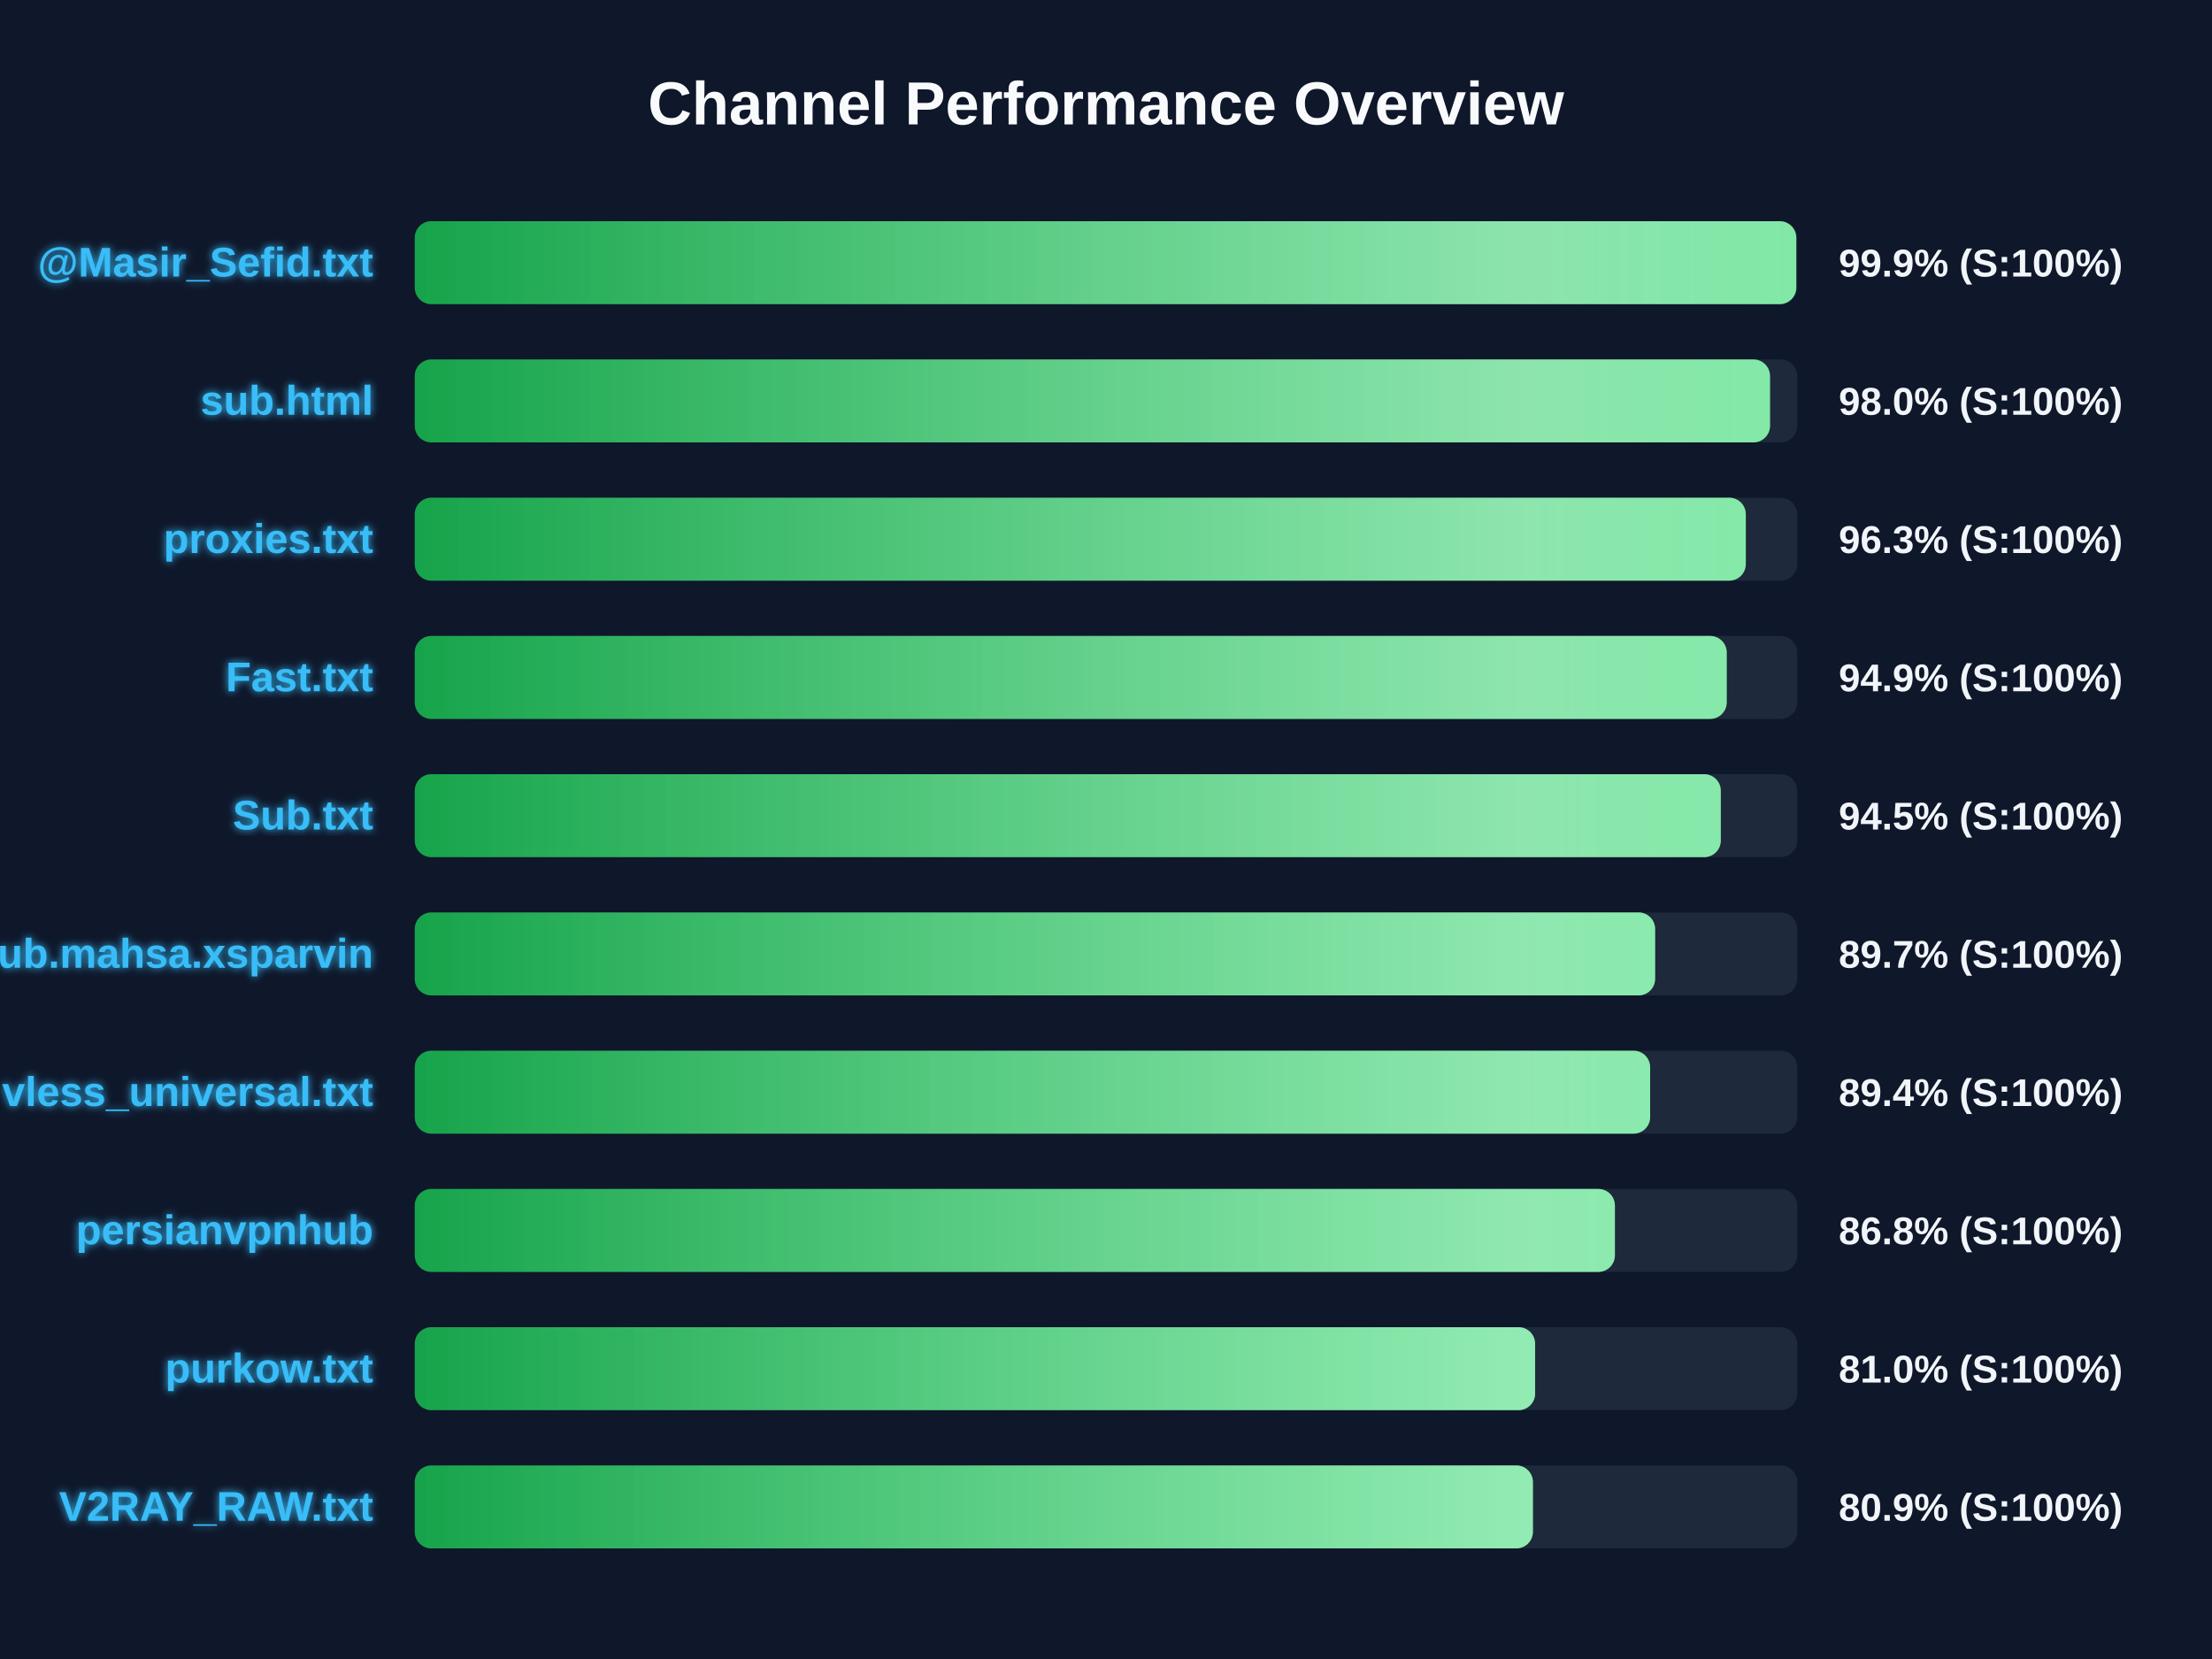
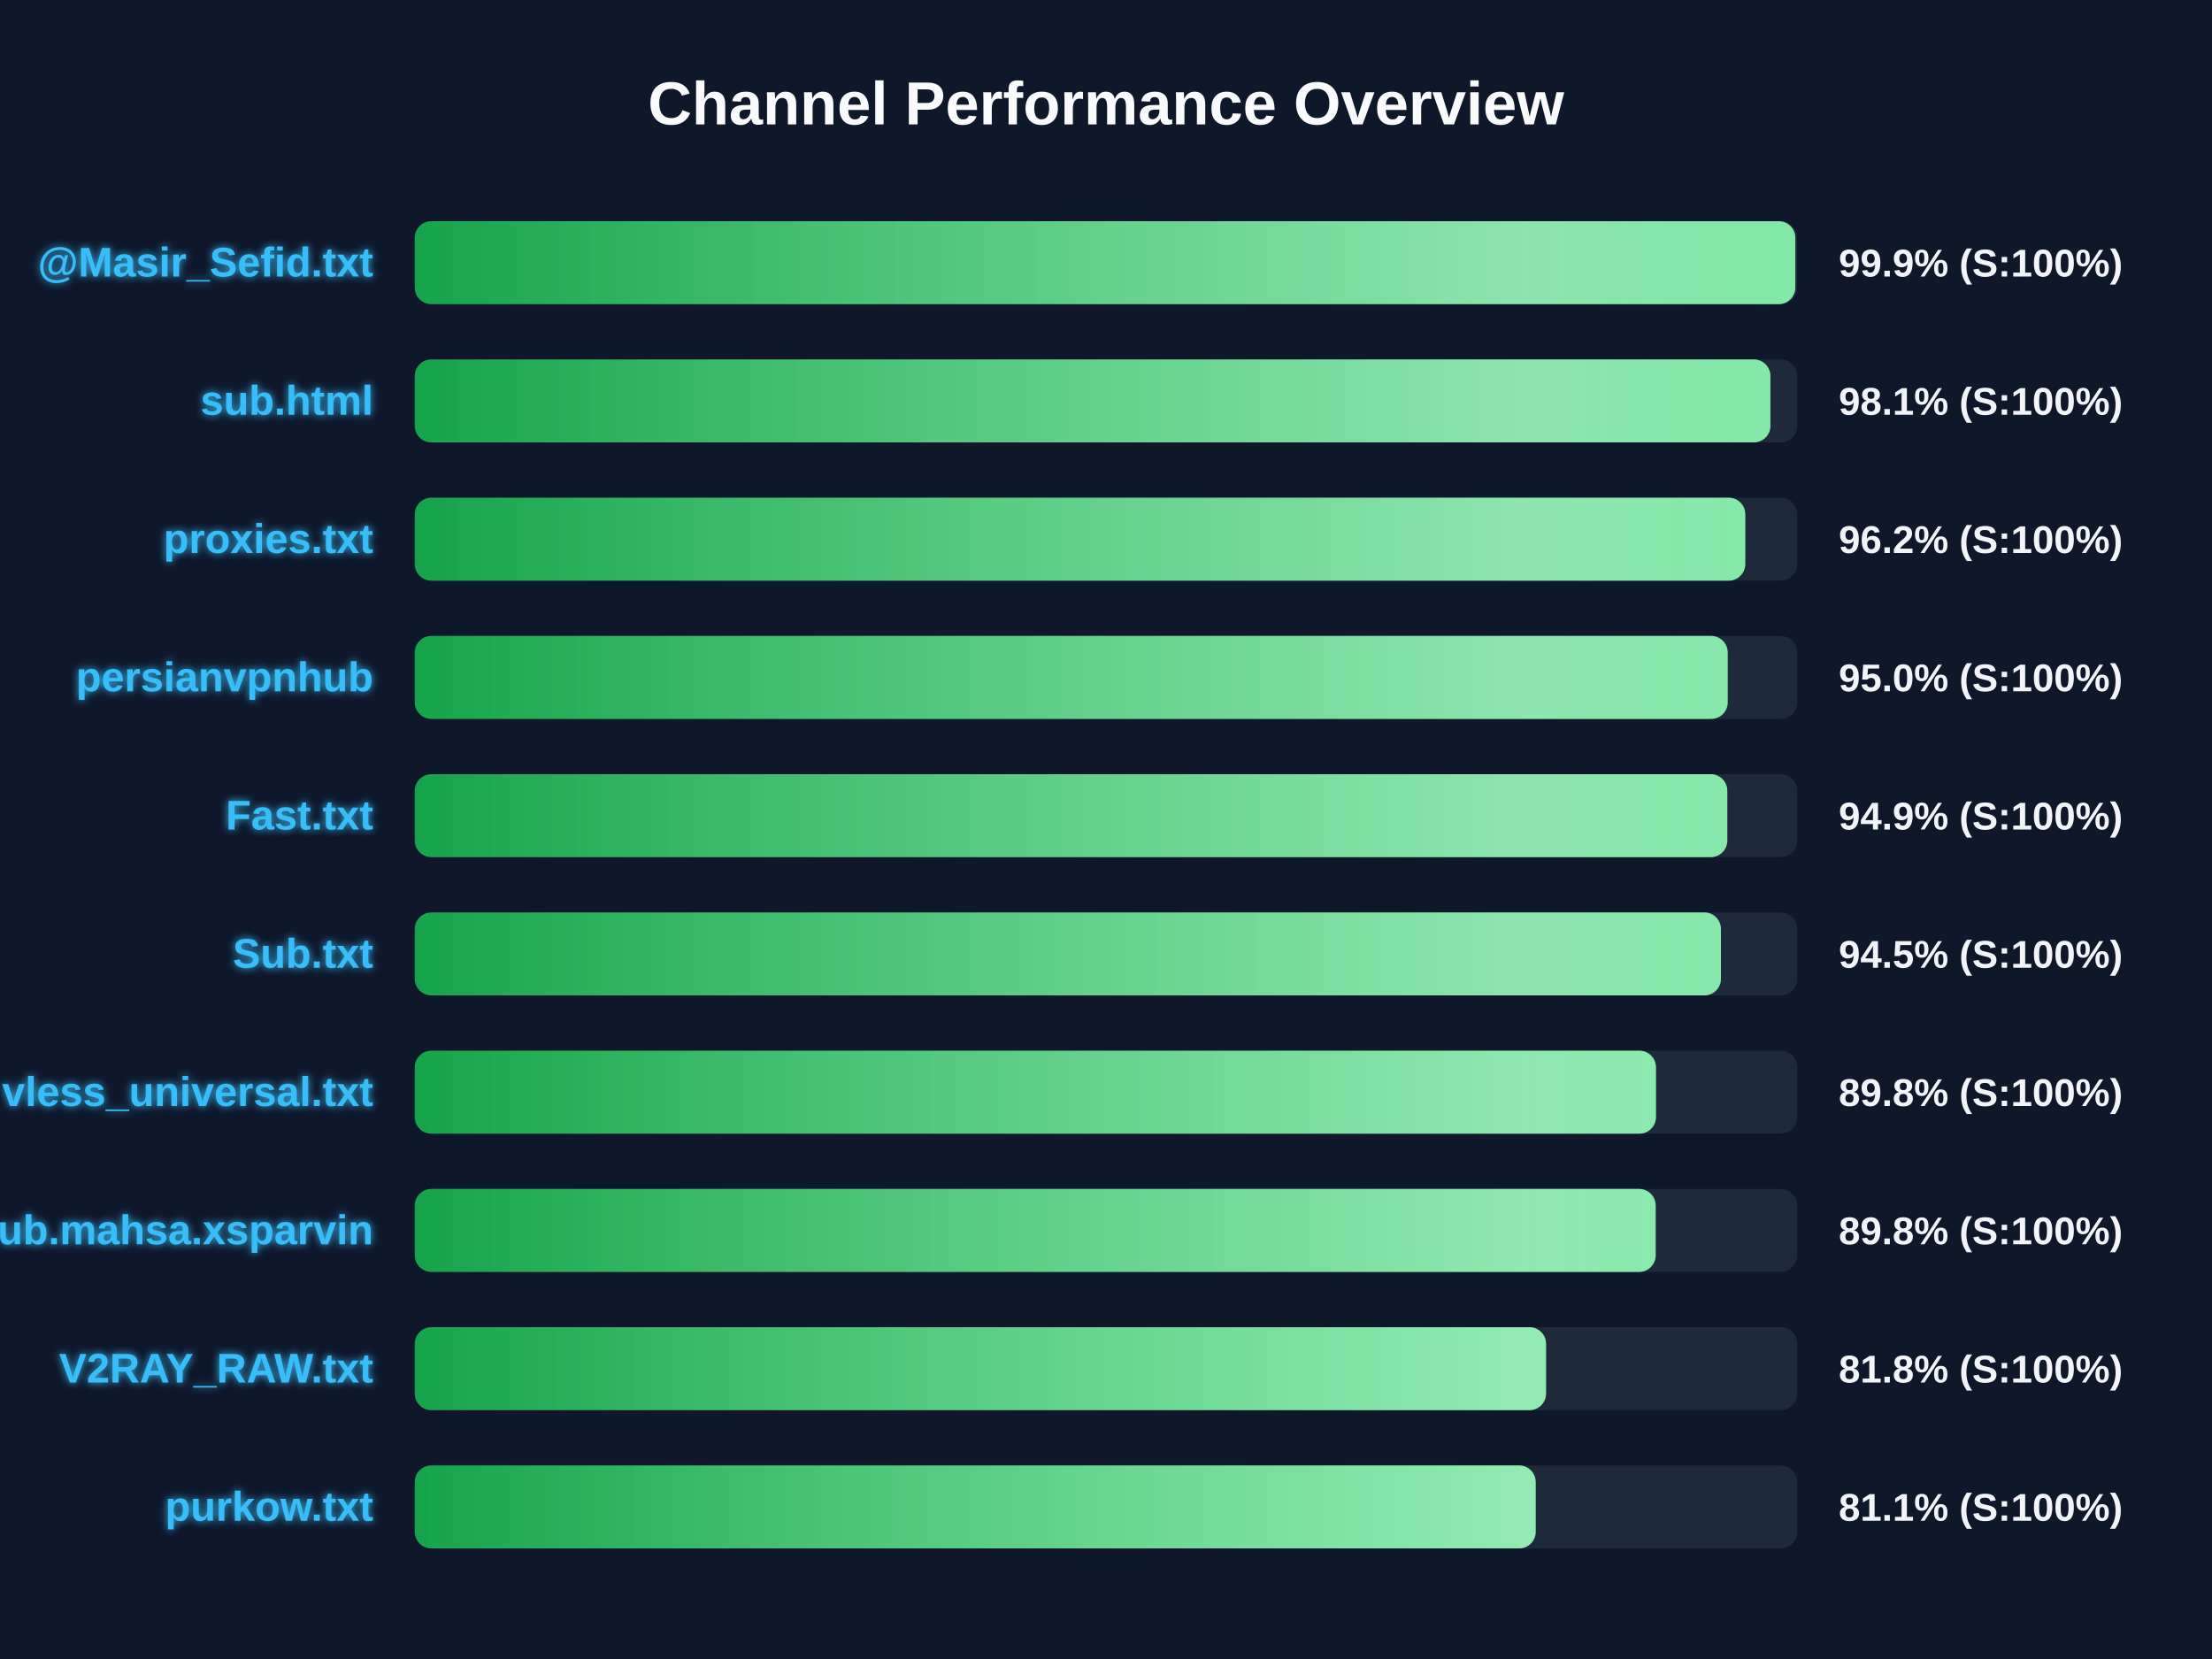
<svg xmlns="http://www.w3.org/2000/svg" width="800" height="600" version="1.1">
  <defs>
    <linearGradient id="grad-green" x1="0%" y1="0%" x2="100%" y2="0%">
      <stop offset="0%" stop-color="#16a34a" />
      <stop offset="100%" stop-color="#4ade80" />
    </linearGradient>
    <linearGradient id="grad-yellow" x1="0%" y1="0%" x2="100%" y2="0%">
      <stop offset="0%" stop-color="#ca8a04" />
      <stop offset="100%" stop-color="#fde047" />
    </linearGradient>
    <linearGradient id="grad-red" x1="0%" y1="0%" x2="100%" y2="0%">
      <stop offset="0%" stop-color="#dc2626" />
      <stop offset="100%" stop-color="#f87171" />
    </linearGradient>
    <linearGradient id="shimmer" x1="0%" y1="0%" x2="100%" y2="0%">
      <stop offset="0%" stop-color="rgba(255,255,255,0)" />
      <stop offset="50%" stop-color="rgba(255,255,255,0.4)" />
      <stop offset="100%" stop-color="rgba(255,255,255,0)" />
    </linearGradient>
    <filter id="glow" x="-20%" y="-20%" width="140%" height="140%">
      <feGaussianBlur stdDeviation="1.5" result="blur" />
      <feComposite in="SourceGraphic" in2="blur" operator="over" />
    </filter>
  </defs>
  <style>
        .bg-rect { fill: #0f172a; }
        .title { font: bold 22px 'Segoe UI', Arial, sans-serif; fill: #f8fafc; }
        .row { font: bold 15px 'Segoe UI', Arial, sans-serif; fill: #38bdf8; filter: url(#glow); }
        .score { font: bold 14px 'Segoe UI', Arial, sans-serif; fill: #f1f5f9; }
        @keyframes shimmer-anim {
            0% { transform: translateX(-100%); }
            100% { transform: translateX(200%); }
        }
        .shimmer-rect {
            animation: shimmer-anim 2.5s infinite linear;
        }
    </style>
  <rect width="100%" height="100%" class="bg-rect" />
  <text x="400" y="45" text-anchor="middle" class="title">Channel Performance Overview</text>
  <rect x="150" y="80" width="500" height="30" fill="#1e293b" rx="6" />
  <clipPath id="clip-0">
-     <rect x="150" y="80" width="499.65" height="30" rx="6" />
+     <rect x="150" y="80" width="499.3" height="30" rx="6" />
  </clipPath>
-   <rect x="150" y="80" width="499.65" height="30" fill="url(#grad-green)" rx="6" />
+   <rect x="150" y="80" width="499.3" height="30" fill="url(#grad-green)" rx="6" />
  <g clip-path="url(#clip-0)">
    <rect x="150" y="80" width="100%" height="30" fill="url(#shimmer)" class="shimmer-rect" />
  </g>
  <text x="135" y="100" text-anchor="end" class="row">@Masir_Sefid.txt</text>
  <text x="665" y="100" text-anchor="start" class="score">99.9% (S:100%)</text>
  <rect x="150" y="130" width="500" height="30" fill="#1e293b" rx="6" />
  <clipPath id="clip-1">
-     <rect x="150" y="130" width="490.15" height="30" rx="6" />
+     <rect x="150" y="130" width="490.3" height="30" rx="6" />
  </clipPath>
-   <rect x="150" y="130" width="490.15" height="30" fill="url(#grad-green)" rx="6" />
+   <rect x="150" y="130" width="490.3" height="30" fill="url(#grad-green)" rx="6" />
  <g clip-path="url(#clip-1)">
    <rect x="150" y="130" width="100%" height="30" fill="url(#shimmer)" class="shimmer-rect" />
  </g>
  <text x="135" y="150" text-anchor="end" class="row">sub.html</text>
-   <text x="665" y="150" text-anchor="start" class="score">98.0% (S:100%)</text>
+   <text x="665" y="150" text-anchor="start" class="score">98.1% (S:100%)</text>
  <rect x="150" y="180" width="500" height="30" fill="#1e293b" rx="6" />
  <clipPath id="clip-2">
-     <rect x="150" y="180" width="481.4" height="30" rx="6" />
+     <rect x="150" y="180" width="481.2" height="30" rx="6" />
  </clipPath>
-   <rect x="150" y="180" width="481.4" height="30" fill="url(#grad-green)" rx="6" />
+   <rect x="150" y="180" width="481.2" height="30" fill="url(#grad-green)" rx="6" />
  <g clip-path="url(#clip-2)">
    <rect x="150" y="180" width="100%" height="30" fill="url(#shimmer)" class="shimmer-rect" />
  </g>
  <text x="135" y="200" text-anchor="end" class="row">proxies.txt</text>
-   <text x="665" y="200" text-anchor="start" class="score">96.3% (S:100%)</text>
+   <text x="665" y="200" text-anchor="start" class="score">96.2% (S:100%)</text>
  <rect x="150" y="230" width="500" height="30" fill="#1e293b" rx="6" />
  <clipPath id="clip-3">
-     <rect x="150" y="230" width="474.5" height="30" rx="6" />
+     <rect x="150" y="230" width="474.85" height="30" rx="6" />
  </clipPath>
-   <rect x="150" y="230" width="474.5" height="30" fill="url(#grad-green)" rx="6" />
+   <rect x="150" y="230" width="474.85" height="30" fill="url(#grad-green)" rx="6" />
  <g clip-path="url(#clip-3)">
    <rect x="150" y="230" width="100%" height="30" fill="url(#shimmer)" class="shimmer-rect" />
  </g>
-   <text x="135" y="250" text-anchor="end" class="row">Fast.txt</text>
-   <text x="665" y="250" text-anchor="start" class="score">94.9% (S:100%)</text>
+   <text x="135" y="250" text-anchor="end" class="row">persianvpnhub</text>
+   <text x="665" y="250" text-anchor="start" class="score">95.0% (S:100%)</text>
  <rect x="150" y="280" width="500" height="30" fill="#1e293b" rx="6" />
  <clipPath id="clip-4">
-     <rect x="150" y="280" width="472.35" height="30" rx="6" />
+     <rect x="150" y="280" width="474.7" height="30" rx="6" />
  </clipPath>
-   <rect x="150" y="280" width="472.35" height="30" fill="url(#grad-green)" rx="6" />
+   <rect x="150" y="280" width="474.7" height="30" fill="url(#grad-green)" rx="6" />
  <g clip-path="url(#clip-4)">
    <rect x="150" y="280" width="100%" height="30" fill="url(#shimmer)" class="shimmer-rect" />
  </g>
-   <text x="135" y="300" text-anchor="end" class="row">Sub.txt</text>
-   <text x="665" y="300" text-anchor="start" class="score">94.5% (S:100%)</text>
+   <text x="135" y="300" text-anchor="end" class="row">Fast.txt</text>
+   <text x="665" y="300" text-anchor="start" class="score">94.9% (S:100%)</text>
  <rect x="150" y="330" width="500" height="30" fill="#1e293b" rx="6" />
  <clipPath id="clip-5">
-     <rect x="150" y="330" width="448.6" height="30" rx="6" />
+     <rect x="150" y="330" width="472.4" height="30" rx="6" />
  </clipPath>
-   <rect x="150" y="330" width="448.6" height="30" fill="url(#grad-green)" rx="6" />
+   <rect x="150" y="330" width="472.4" height="30" fill="url(#grad-green)" rx="6" />
  <g clip-path="url(#clip-5)">
    <rect x="150" y="330" width="100%" height="30" fill="url(#shimmer)" class="shimmer-rect" />
  </g>
-   <text x="135" y="350" text-anchor="end" class="row">Sub.mahsa.xsparvin</text>
-   <text x="665" y="350" text-anchor="start" class="score">89.7% (S:100%)</text>
+   <text x="135" y="350" text-anchor="end" class="row">Sub.txt</text>
+   <text x="665" y="350" text-anchor="start" class="score">94.5% (S:100%)</text>
  <rect x="150" y="380" width="500" height="30" fill="#1e293b" rx="6" />
  <clipPath id="clip-6">
-     <rect x="150" y="380" width="446.8" height="30" rx="6" />
+     <rect x="150" y="380" width="448.9" height="30" rx="6" />
  </clipPath>
-   <rect x="150" y="380" width="446.8" height="30" fill="url(#grad-green)" rx="6" />
+   <rect x="150" y="380" width="448.9" height="30" fill="url(#grad-green)" rx="6" />
  <g clip-path="url(#clip-6)">
    <rect x="150" y="380" width="100%" height="30" fill="url(#shimmer)" class="shimmer-rect" />
  </g>
  <text x="135" y="400" text-anchor="end" class="row">vless_universal.txt</text>
-   <text x="665" y="400" text-anchor="start" class="score">89.4% (S:100%)</text>
+   <text x="665" y="400" text-anchor="start" class="score">89.8% (S:100%)</text>
  <rect x="150" y="430" width="500" height="30" fill="#1e293b" rx="6" />
  <clipPath id="clip-7">
-     <rect x="150" y="430" width="434.05" height="30" rx="6" />
+     <rect x="150" y="430" width="448.8" height="30" rx="6" />
  </clipPath>
-   <rect x="150" y="430" width="434.05" height="30" fill="url(#grad-green)" rx="6" />
+   <rect x="150" y="430" width="448.8" height="30" fill="url(#grad-green)" rx="6" />
  <g clip-path="url(#clip-7)">
    <rect x="150" y="430" width="100%" height="30" fill="url(#shimmer)" class="shimmer-rect" />
  </g>
-   <text x="135" y="450" text-anchor="end" class="row">persianvpnhub</text>
-   <text x="665" y="450" text-anchor="start" class="score">86.8% (S:100%)</text>
+   <text x="135" y="450" text-anchor="end" class="row">Sub.mahsa.xsparvin</text>
+   <text x="665" y="450" text-anchor="start" class="score">89.8% (S:100%)</text>
  <rect x="150" y="480" width="500" height="30" fill="#1e293b" rx="6" />
  <clipPath id="clip-8">
-     <rect x="150" y="480" width="405.2" height="30" rx="6" />
+     <rect x="150" y="480" width="409.15" height="30" rx="6" />
  </clipPath>
-   <rect x="150" y="480" width="405.2" height="30" fill="url(#grad-green)" rx="6" />
+   <rect x="150" y="480" width="409.15" height="30" fill="url(#grad-green)" rx="6" />
  <g clip-path="url(#clip-8)">
    <rect x="150" y="480" width="100%" height="30" fill="url(#shimmer)" class="shimmer-rect" />
  </g>
-   <text x="135" y="500" text-anchor="end" class="row">purkow.txt</text>
-   <text x="665" y="500" text-anchor="start" class="score">81.0% (S:100%)</text>
+   <text x="135" y="500" text-anchor="end" class="row">V2RAY_RAW.txt</text>
+   <text x="665" y="500" text-anchor="start" class="score">81.8% (S:100%)</text>
  <rect x="150" y="530" width="500" height="30" fill="#1e293b" rx="6" />
  <clipPath id="clip-9">
-     <rect x="150" y="530" width="404.4" height="30" rx="6" />
+     <rect x="150" y="530" width="405.4" height="30" rx="6" />
  </clipPath>
-   <rect x="150" y="530" width="404.4" height="30" fill="url(#grad-green)" rx="6" />
+   <rect x="150" y="530" width="405.4" height="30" fill="url(#grad-green)" rx="6" />
  <g clip-path="url(#clip-9)">
    <rect x="150" y="530" width="100%" height="30" fill="url(#shimmer)" class="shimmer-rect" />
  </g>
-   <text x="135" y="550" text-anchor="end" class="row">V2RAY_RAW.txt</text>
-   <text x="665" y="550" text-anchor="start" class="score">80.9% (S:100%)</text>
+   <text x="135" y="550" text-anchor="end" class="row">purkow.txt</text>
+   <text x="665" y="550" text-anchor="start" class="score">81.1% (S:100%)</text>
</svg>
